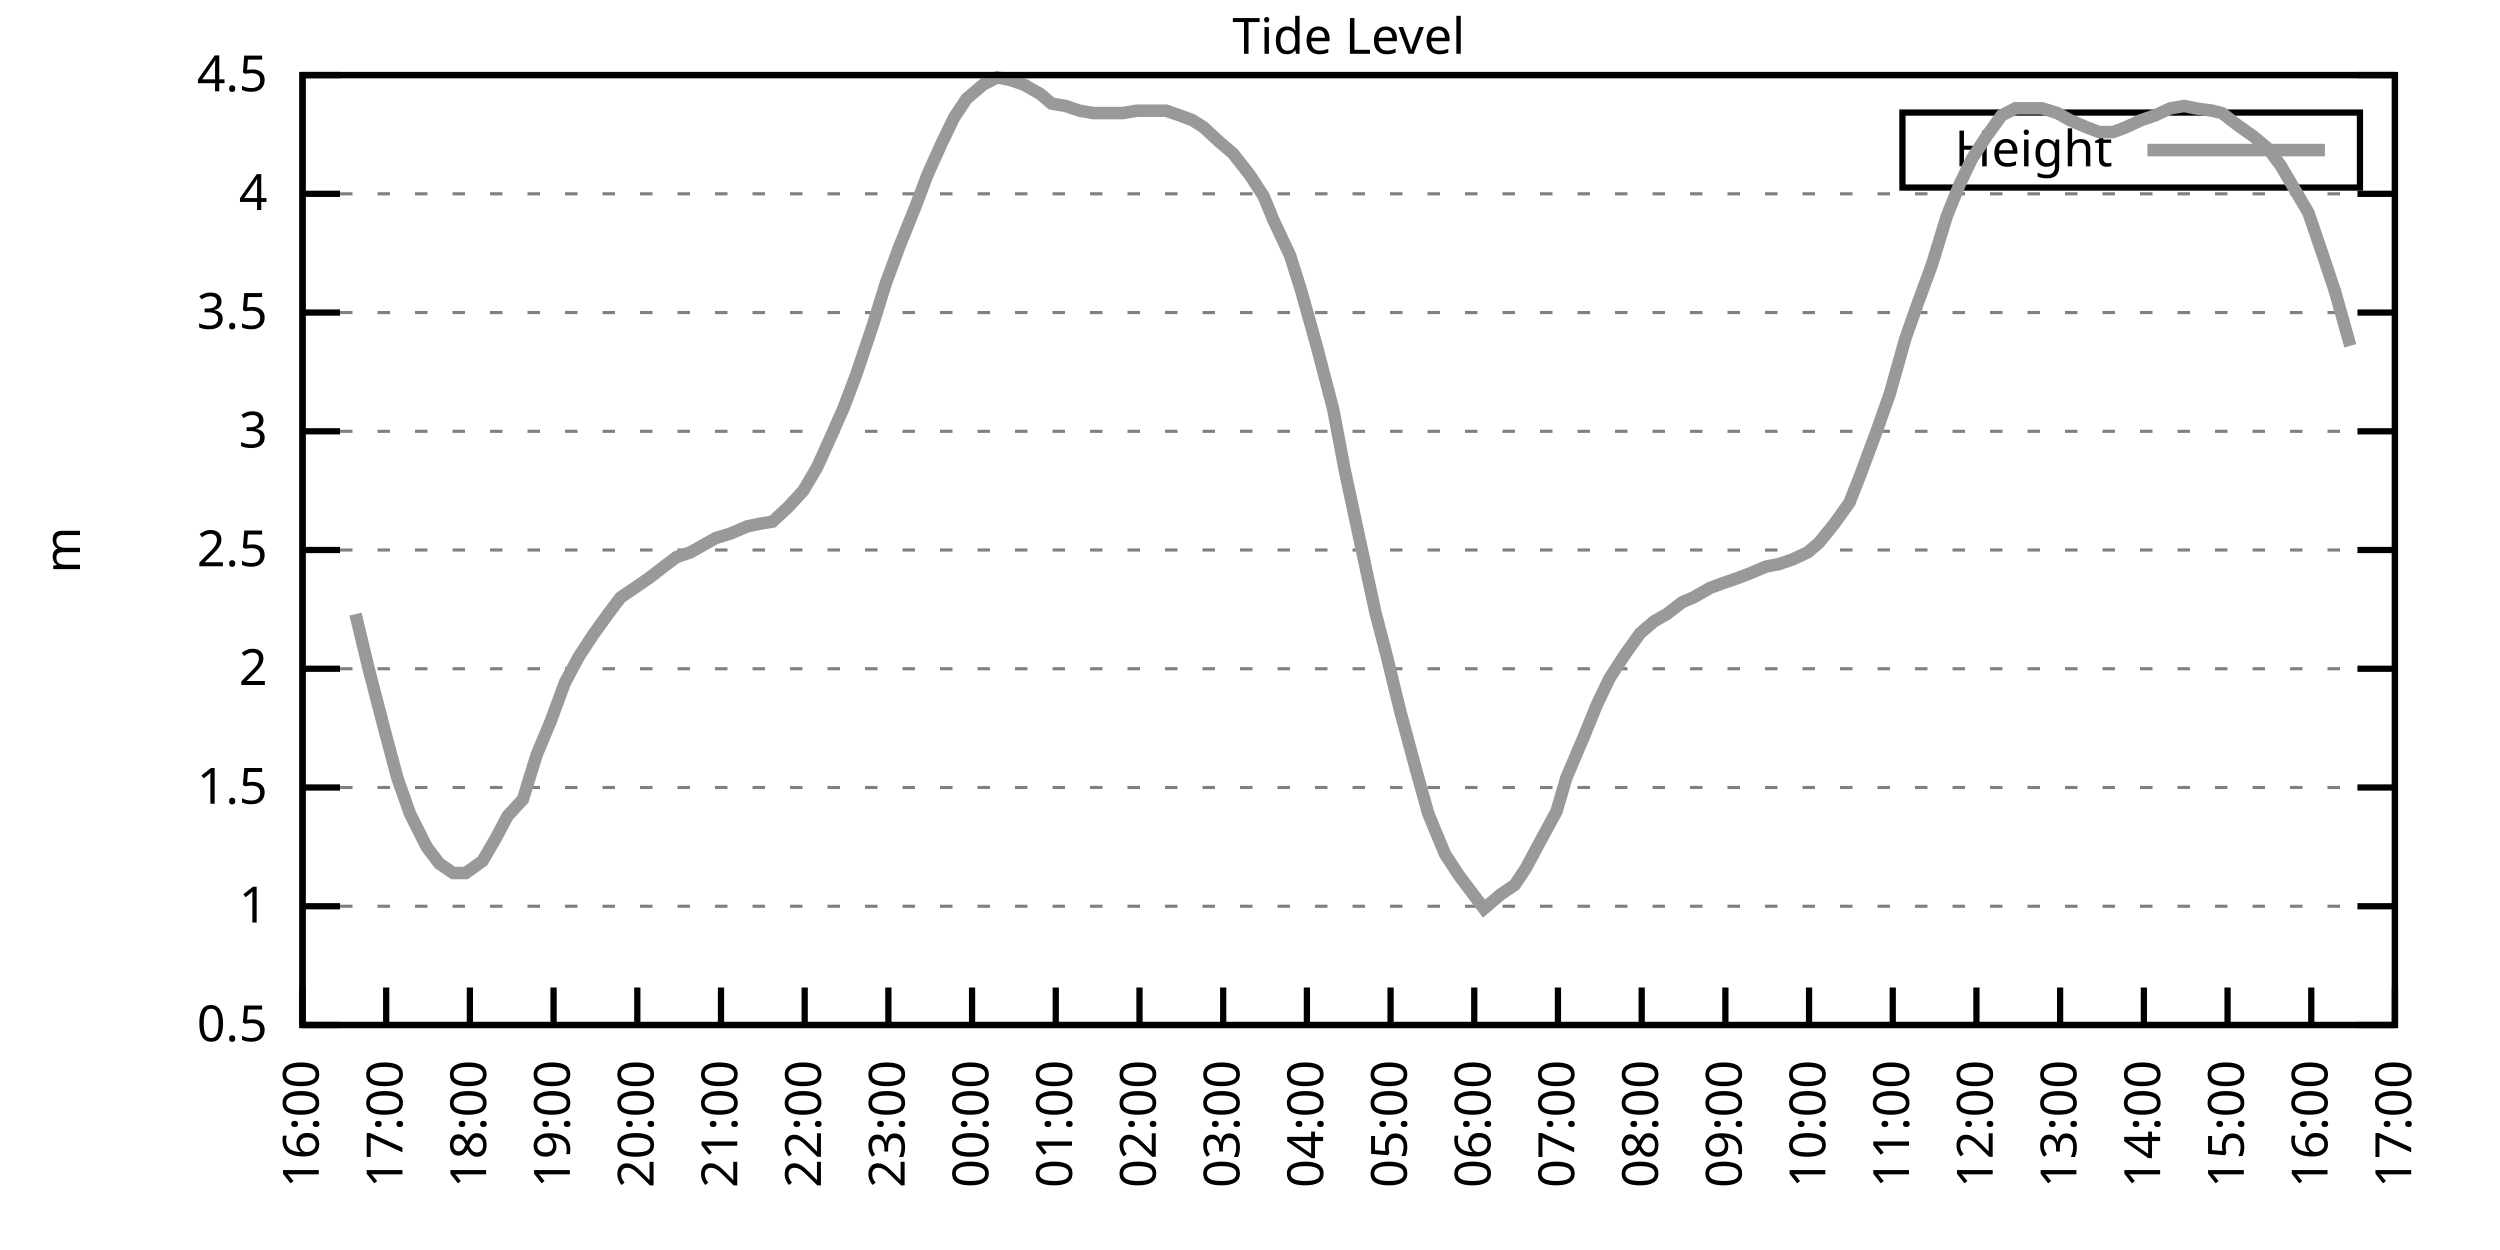
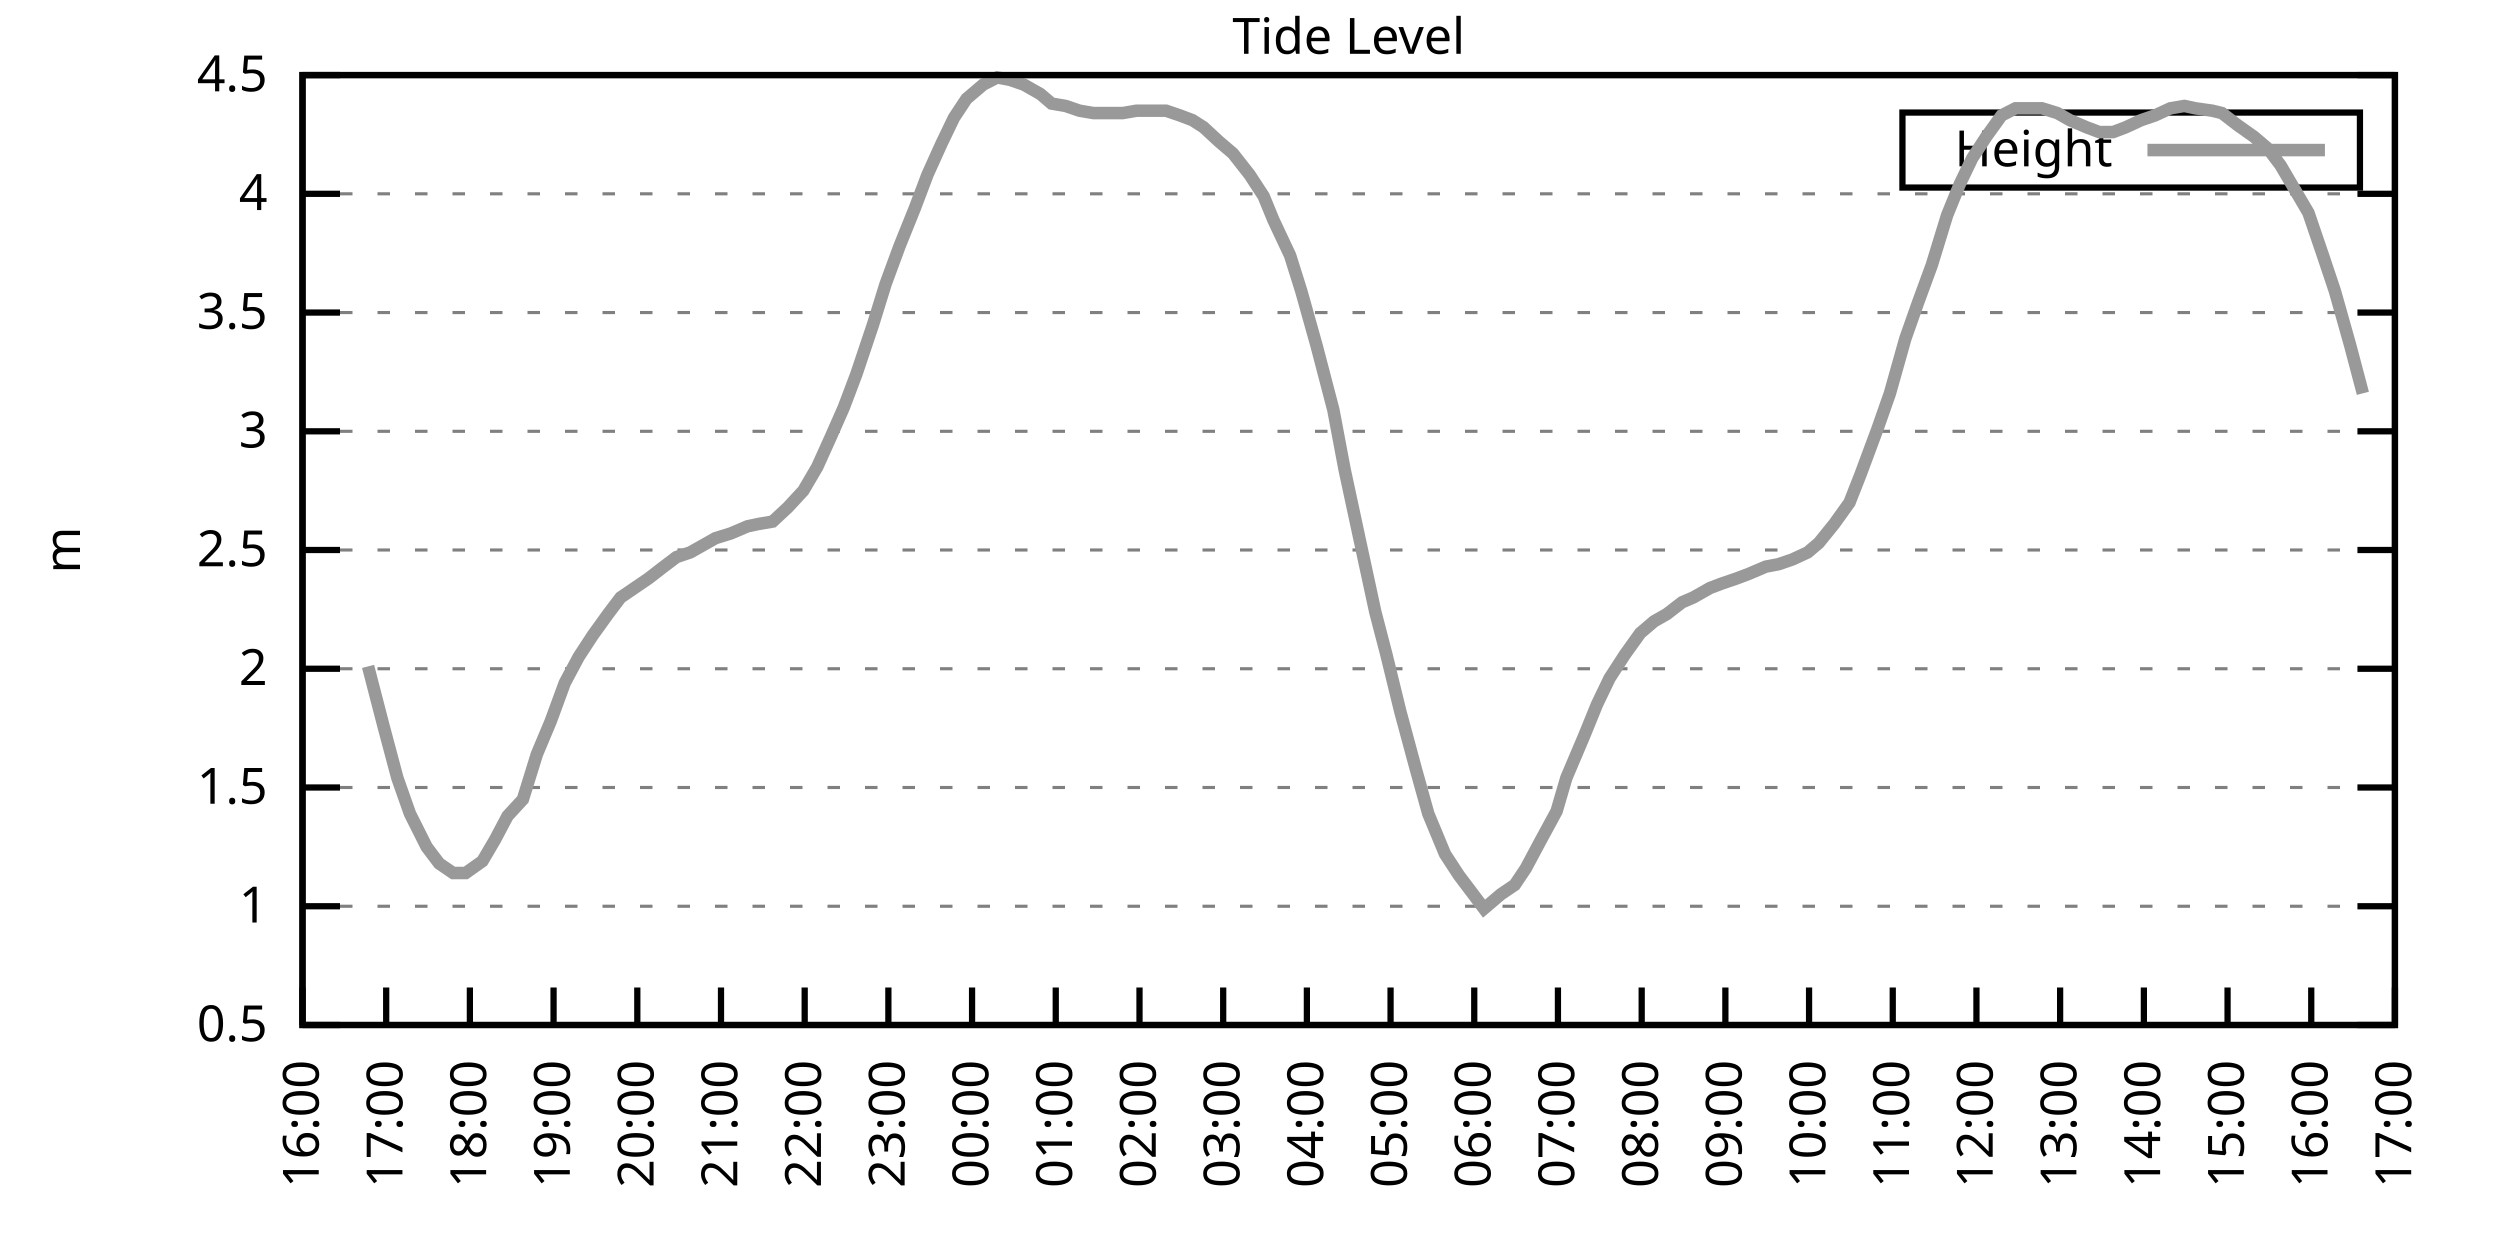
<svg xmlns="http://www.w3.org/2000/svg" xmlns:xlink="http://www.w3.org/1999/xlink" width="400" height="200" viewBox="0 0 400 200">
  <g id="gnuplot_canvas">
    <rect x="0" y="0" width="400" height="200" fill="none" />
    <defs>
      <circle id="gpDot" r="0.5" stroke-width="0.5" stroke="currentColor" />
      <path id="gpPt0" stroke-width="0.333" stroke="currentColor" d="M-1,0 h2 M0,-1 v2" />
      <path id="gpPt1" stroke-width="0.333" stroke="currentColor" d="M-1,-1 L1,1 M1,-1 L-1,1" />
      <path id="gpPt2" stroke-width="0.333" stroke="currentColor" d="M-1,0 L1,0 M0,-1 L0,1 M-1,-1 L1,1 M-1,1 L1,-1" />
      <rect id="gpPt3" stroke-width="0.333" stroke="currentColor" x="-1" y="-1" width="2" height="2" />
      <rect id="gpPt4" stroke-width="0.333" stroke="currentColor" fill="currentColor" x="-1" y="-1" width="2" height="2" />
      <circle id="gpPt5" stroke-width="0.333" stroke="currentColor" cx="0" cy="0" r="1" />
      <use xlink:href="#gpPt5" id="gpPt6" fill="currentColor" stroke="none" />
      <path id="gpPt7" stroke-width="0.333" stroke="currentColor" d="M0,-1.33 L-1.33,0.67 L1.33,0.67 z" />
      <use xlink:href="#gpPt7" id="gpPt8" fill="currentColor" stroke="none" />
      <use xlink:href="#gpPt7" id="gpPt9" stroke="currentColor" transform="rotate(180)" />
      <use xlink:href="#gpPt9" id="gpPt10" fill="currentColor" stroke="none" />
      <use xlink:href="#gpPt3" id="gpPt11" stroke="currentColor" transform="rotate(45)" />
      <use xlink:href="#gpPt11" id="gpPt12" fill="currentColor" stroke="none" />
      <path id="gpPt13" stroke-width="0.333" stroke="currentColor" d="M0,1.330 L1.265,0.411 L0.782,-1.067 L-0.782,-1.076 L-1.265,0.411 z" />
      <use xlink:href="#gpPt13" id="gpPt14" fill="currentColor" stroke="none" />
      <filter id="textbox" filterUnits="objectBoundingBox" x="0" y="0" height="1" width="1">
        <feFlood flood-color="white" flood-opacity="1" result="bgnd" />
        <feComposite in="SourceGraphic" in2="bgnd" operator="atop" />
      </filter>
      <filter id="greybox" filterUnits="objectBoundingBox" x="0" y="0" height="1" width="1">
        <feFlood flood-color="lightgrey" flood-opacity="1" result="grey" />
        <feComposite in="SourceGraphic" in2="grey" operator="atop" />
      </filter>
    </defs>
    <g fill="none" color="white" stroke="currentColor" stroke-width="1.00" stroke-linecap="butt" stroke-linejoin="miter">
</g>
    <g fill="none" color="black" stroke="currentColor" stroke-width="1.00" stroke-linecap="butt" stroke-linejoin="miter">
      <g stroke="none" shape-rendering="crispEdges">
        <polygon fill="rgb(255, 255, 255)" points="48.40,164.00 383.18,164.00 383.18,12.02 48.40,12.02 " />
      </g>
    </g>
    <g fill="none" color="black" stroke="currentColor" stroke-width="1.00" stroke-linecap="butt" stroke-linejoin="miter">
</g>
    <g fill="none" color="black" stroke="black" stroke-width="0.50" stroke-linecap="butt" stroke-linejoin="miter">
</g>
    <g fill="none" color="gray" stroke="currentColor" stroke-width="0.50" stroke-linecap="butt" stroke-linejoin="miter">
      <path stroke="gray" stroke-dasharray="2,4" class="gridline" d="M48.40,164.00 L383.19,164.00  " />
    </g>
    <g fill="none" color="gray" stroke="gray" stroke-width="1.00" stroke-linecap="butt" stroke-linejoin="miter">
</g>
    <g fill="none" color="black" stroke="currentColor" stroke-width="1.00" stroke-linecap="butt" stroke-linejoin="miter">
      <path stroke="black" d="M48.40,164.00 L54.40,164.00 M383.19,164.00 L377.19,164.00  " />
      <g transform="translate(42.80,166.60)" stroke="none" fill="black" font-family="Sans" font-size="8.00" text-anchor="end">
        <text>
          <tspan font-family="Sans"> 0.5</tspan>
        </text>
      </g>
    </g>
    <g fill="none" color="black" stroke="currentColor" stroke-width="1.00" stroke-linecap="butt" stroke-linejoin="miter">
</g>
    <g fill="none" color="black" stroke="black" stroke-width="0.50" stroke-linecap="butt" stroke-linejoin="miter">
</g>
    <g fill="none" color="gray" stroke="currentColor" stroke-width="0.50" stroke-linecap="butt" stroke-linejoin="miter">
      <path stroke="gray" stroke-dasharray="2,4" class="gridline" d="M48.40,145.00 L383.19,145.00  " />
    </g>
    <g fill="none" color="gray" stroke="gray" stroke-width="1.00" stroke-linecap="butt" stroke-linejoin="miter">
</g>
    <g fill="none" color="black" stroke="currentColor" stroke-width="1.00" stroke-linecap="butt" stroke-linejoin="miter">
      <path stroke="black" d="M48.40,145.00 L54.40,145.00 M383.19,145.00 L377.19,145.00  " />
      <g transform="translate(42.80,147.60)" stroke="none" fill="black" font-family="Sans" font-size="8.00" text-anchor="end">
        <text>
          <tspan font-family="Sans"> 1</tspan>
        </text>
      </g>
    </g>
    <g fill="none" color="black" stroke="currentColor" stroke-width="1.00" stroke-linecap="butt" stroke-linejoin="miter">
</g>
    <g fill="none" color="black" stroke="black" stroke-width="0.50" stroke-linecap="butt" stroke-linejoin="miter">
</g>
    <g fill="none" color="gray" stroke="currentColor" stroke-width="0.50" stroke-linecap="butt" stroke-linejoin="miter">
      <path stroke="gray" stroke-dasharray="2,4" class="gridline" d="M48.40,126.00 L383.19,126.00  " />
    </g>
    <g fill="none" color="gray" stroke="gray" stroke-width="1.00" stroke-linecap="butt" stroke-linejoin="miter">
</g>
    <g fill="none" color="black" stroke="currentColor" stroke-width="1.00" stroke-linecap="butt" stroke-linejoin="miter">
      <path stroke="black" d="M48.40,126.00 L54.40,126.00 M383.19,126.00 L377.19,126.00  " />
      <g transform="translate(42.80,128.60)" stroke="none" fill="black" font-family="Sans" font-size="8.00" text-anchor="end">
        <text>
          <tspan font-family="Sans"> 1.5</tspan>
        </text>
      </g>
    </g>
    <g fill="none" color="black" stroke="currentColor" stroke-width="1.00" stroke-linecap="butt" stroke-linejoin="miter">
</g>
    <g fill="none" color="black" stroke="black" stroke-width="0.50" stroke-linecap="butt" stroke-linejoin="miter">
</g>
    <g fill="none" color="gray" stroke="currentColor" stroke-width="0.50" stroke-linecap="butt" stroke-linejoin="miter">
      <path stroke="gray" stroke-dasharray="2,4" class="gridline" d="M48.40,107.00 L383.19,107.00  " />
    </g>
    <g fill="none" color="gray" stroke="gray" stroke-width="1.00" stroke-linecap="butt" stroke-linejoin="miter">
</g>
    <g fill="none" color="black" stroke="currentColor" stroke-width="1.00" stroke-linecap="butt" stroke-linejoin="miter">
      <path stroke="black" d="M48.40,107.00 L54.40,107.00 M383.19,107.00 L377.19,107.00  " />
      <g transform="translate(42.80,109.60)" stroke="none" fill="black" font-family="Sans" font-size="8.00" text-anchor="end">
        <text>
          <tspan font-family="Sans"> 2</tspan>
        </text>
      </g>
    </g>
    <g fill="none" color="black" stroke="currentColor" stroke-width="1.00" stroke-linecap="butt" stroke-linejoin="miter">
</g>
    <g fill="none" color="black" stroke="black" stroke-width="0.50" stroke-linecap="butt" stroke-linejoin="miter">
</g>
    <g fill="none" color="gray" stroke="currentColor" stroke-width="0.50" stroke-linecap="butt" stroke-linejoin="miter">
      <path stroke="gray" stroke-dasharray="2,4" class="gridline" d="M48.40,88.00 L383.19,88.00  " />
    </g>
    <g fill="none" color="gray" stroke="gray" stroke-width="1.00" stroke-linecap="butt" stroke-linejoin="miter">
</g>
    <g fill="none" color="black" stroke="currentColor" stroke-width="1.00" stroke-linecap="butt" stroke-linejoin="miter">
      <path stroke="black" d="M48.40,88.00 L54.40,88.00 M383.19,88.00 L377.19,88.00  " />
      <g transform="translate(42.80,90.60)" stroke="none" fill="black" font-family="Sans" font-size="8.00" text-anchor="end">
        <text>
          <tspan font-family="Sans"> 2.5</tspan>
        </text>
      </g>
    </g>
    <g fill="none" color="black" stroke="currentColor" stroke-width="1.00" stroke-linecap="butt" stroke-linejoin="miter">
</g>
    <g fill="none" color="black" stroke="black" stroke-width="0.50" stroke-linecap="butt" stroke-linejoin="miter">
</g>
    <g fill="none" color="gray" stroke="currentColor" stroke-width="0.50" stroke-linecap="butt" stroke-linejoin="miter">
      <path stroke="gray" stroke-dasharray="2,4" class="gridline" d="M48.40,69.01 L383.19,69.01  " />
    </g>
    <g fill="none" color="gray" stroke="gray" stroke-width="1.00" stroke-linecap="butt" stroke-linejoin="miter">
</g>
    <g fill="none" color="black" stroke="currentColor" stroke-width="1.00" stroke-linecap="butt" stroke-linejoin="miter">
      <path stroke="black" d="M48.40,69.01 L54.40,69.01 M383.19,69.01 L377.19,69.01  " />
      <g transform="translate(42.80,71.61)" stroke="none" fill="black" font-family="Sans" font-size="8.00" text-anchor="end">
        <text>
          <tspan font-family="Sans"> 3</tspan>
        </text>
      </g>
    </g>
    <g fill="none" color="black" stroke="currentColor" stroke-width="1.00" stroke-linecap="butt" stroke-linejoin="miter">
</g>
    <g fill="none" color="black" stroke="black" stroke-width="0.50" stroke-linecap="butt" stroke-linejoin="miter">
</g>
    <g fill="none" color="gray" stroke="currentColor" stroke-width="0.50" stroke-linecap="butt" stroke-linejoin="miter">
      <path stroke="gray" stroke-dasharray="2,4" class="gridline" d="M48.40,50.01 L383.19,50.01  " />
    </g>
    <g fill="none" color="gray" stroke="gray" stroke-width="1.00" stroke-linecap="butt" stroke-linejoin="miter">
</g>
    <g fill="none" color="black" stroke="currentColor" stroke-width="1.00" stroke-linecap="butt" stroke-linejoin="miter">
      <path stroke="black" d="M48.40,50.01 L54.40,50.01 M383.19,50.01 L377.19,50.01  " />
      <g transform="translate(42.80,52.61)" stroke="none" fill="black" font-family="Sans" font-size="8.00" text-anchor="end">
        <text>
          <tspan font-family="Sans"> 3.5</tspan>
        </text>
      </g>
    </g>
    <g fill="none" color="black" stroke="currentColor" stroke-width="1.00" stroke-linecap="butt" stroke-linejoin="miter">
</g>
    <g fill="none" color="black" stroke="black" stroke-width="0.50" stroke-linecap="butt" stroke-linejoin="miter">
</g>
    <g fill="none" color="gray" stroke="currentColor" stroke-width="0.50" stroke-linecap="butt" stroke-linejoin="miter">
      <path stroke="gray" stroke-dasharray="2,4" class="gridline" d="M48.40,31.01 L383.19,31.01  " />
    </g>
    <g fill="none" color="gray" stroke="gray" stroke-width="1.00" stroke-linecap="butt" stroke-linejoin="miter">
</g>
    <g fill="none" color="black" stroke="currentColor" stroke-width="1.00" stroke-linecap="butt" stroke-linejoin="miter">
      <path stroke="black" d="M48.40,31.01 L54.40,31.01 M383.19,31.01 L377.19,31.01  " />
      <g transform="translate(42.80,33.61)" stroke="none" fill="black" font-family="Sans" font-size="8.00" text-anchor="end">
        <text>
          <tspan font-family="Sans"> 4</tspan>
        </text>
      </g>
    </g>
    <g fill="none" color="black" stroke="currentColor" stroke-width="1.00" stroke-linecap="butt" stroke-linejoin="miter">
</g>
    <g fill="none" color="black" stroke="black" stroke-width="0.50" stroke-linecap="butt" stroke-linejoin="miter">
</g>
    <g fill="none" color="gray" stroke="currentColor" stroke-width="0.50" stroke-linecap="butt" stroke-linejoin="miter">
      <path stroke="gray" stroke-dasharray="2,4" class="gridline" d="M48.40,12.01 L383.19,12.01  " />
    </g>
    <g fill="none" color="gray" stroke="gray" stroke-width="1.00" stroke-linecap="butt" stroke-linejoin="miter">
</g>
    <g fill="none" color="black" stroke="currentColor" stroke-width="1.00" stroke-linecap="butt" stroke-linejoin="miter">
      <path stroke="black" d="M48.40,12.01 L54.40,12.01 M383.19,12.01 L377.19,12.01  " />
      <g transform="translate(42.80,14.61)" stroke="none" fill="black" font-family="Sans" font-size="8.00" text-anchor="end">
        <text>
          <tspan font-family="Sans"> 4.5</tspan>
        </text>
      </g>
    </g>
    <g fill="none" color="black" stroke="currentColor" stroke-width="1.00" stroke-linecap="butt" stroke-linejoin="miter">
      <path stroke="black" d="M48.40,164.00 L48.40,158.00  " />
      <g transform="translate(51.00,169.60) rotate(270.00)" stroke="none" fill="black" font-family="Sans" font-size="8.00" text-anchor="end">
        <text>
          <tspan font-family="Sans">16:00</tspan>
        </text>
      </g>
    </g>
    <g fill="none" color="black" stroke="currentColor" stroke-width="1.00" stroke-linecap="butt" stroke-linejoin="miter">
      <path stroke="black" d="M61.79,164.00 L61.79,158.00  " />
      <g transform="translate(64.39,169.60) rotate(270.00)" stroke="none" fill="black" font-family="Sans" font-size="8.00" text-anchor="end">
        <text>
          <tspan font-family="Sans">17:00</tspan>
        </text>
      </g>
    </g>
    <g fill="none" color="black" stroke="currentColor" stroke-width="1.00" stroke-linecap="butt" stroke-linejoin="miter">
      <path stroke="black" d="M75.18,164.00 L75.18,158.00  " />
      <g transform="translate(77.78,169.60) rotate(270.00)" stroke="none" fill="black" font-family="Sans" font-size="8.00" text-anchor="end">
        <text>
          <tspan font-family="Sans">18:00</tspan>
        </text>
      </g>
    </g>
    <g fill="none" color="black" stroke="currentColor" stroke-width="1.00" stroke-linecap="butt" stroke-linejoin="miter">
      <path stroke="black" d="M88.57,164.00 L88.57,158.00  " />
      <g transform="translate(91.17,169.60) rotate(270.00)" stroke="none" fill="black" font-family="Sans" font-size="8.00" text-anchor="end">
        <text>
          <tspan font-family="Sans">19:00</tspan>
        </text>
      </g>
    </g>
    <g fill="none" color="black" stroke="currentColor" stroke-width="1.00" stroke-linecap="butt" stroke-linejoin="miter">
      <path stroke="black" d="M101.97,164.00 L101.97,158.00  " />
      <g transform="translate(104.57,169.60) rotate(270.00)" stroke="none" fill="black" font-family="Sans" font-size="8.00" text-anchor="end">
        <text>
          <tspan font-family="Sans">20:00</tspan>
        </text>
      </g>
    </g>
    <g fill="none" color="black" stroke="currentColor" stroke-width="1.00" stroke-linecap="butt" stroke-linejoin="miter">
      <path stroke="black" d="M115.36,164.00 L115.36,158.00  " />
      <g transform="translate(117.96,169.60) rotate(270.00)" stroke="none" fill="black" font-family="Sans" font-size="8.00" text-anchor="end">
        <text>
          <tspan font-family="Sans">21:00</tspan>
        </text>
      </g>
    </g>
    <g fill="none" color="black" stroke="currentColor" stroke-width="1.00" stroke-linecap="butt" stroke-linejoin="miter">
      <path stroke="black" d="M128.75,164.00 L128.75,158.00  " />
      <g transform="translate(131.35,169.60) rotate(270.00)" stroke="none" fill="black" font-family="Sans" font-size="8.00" text-anchor="end">
        <text>
          <tspan font-family="Sans">22:00</tspan>
        </text>
      </g>
    </g>
    <g fill="none" color="black" stroke="currentColor" stroke-width="1.00" stroke-linecap="butt" stroke-linejoin="miter">
      <path stroke="black" d="M142.14,164.00 L142.14,158.00  " />
      <g transform="translate(144.74,169.60) rotate(270.00)" stroke="none" fill="black" font-family="Sans" font-size="8.00" text-anchor="end">
        <text>
          <tspan font-family="Sans">23:00</tspan>
        </text>
      </g>
    </g>
    <g fill="none" color="black" stroke="currentColor" stroke-width="1.00" stroke-linecap="butt" stroke-linejoin="miter">
      <path stroke="black" d="M155.53,164.00 L155.53,158.00  " />
      <g transform="translate(158.13,169.60) rotate(270.00)" stroke="none" fill="black" font-family="Sans" font-size="8.00" text-anchor="end">
        <text>
          <tspan font-family="Sans">00:00</tspan>
        </text>
      </g>
    </g>
    <g fill="none" color="black" stroke="currentColor" stroke-width="1.00" stroke-linecap="butt" stroke-linejoin="miter">
      <path stroke="black" d="M168.92,164.00 L168.92,158.00  " />
      <g transform="translate(171.52,169.60) rotate(270.00)" stroke="none" fill="black" font-family="Sans" font-size="8.00" text-anchor="end">
        <text>
          <tspan font-family="Sans">01:00</tspan>
        </text>
      </g>
    </g>
    <g fill="none" color="black" stroke="currentColor" stroke-width="1.00" stroke-linecap="butt" stroke-linejoin="miter">
      <path stroke="black" d="M182.32,164.00 L182.32,158.00  " />
      <g transform="translate(184.92,169.60) rotate(270.00)" stroke="none" fill="black" font-family="Sans" font-size="8.00" text-anchor="end">
        <text>
          <tspan font-family="Sans">02:00</tspan>
        </text>
      </g>
    </g>
    <g fill="none" color="black" stroke="currentColor" stroke-width="1.00" stroke-linecap="butt" stroke-linejoin="miter">
      <path stroke="black" d="M195.71,164.00 L195.71,158.00  " />
      <g transform="translate(198.31,169.60) rotate(270.00)" stroke="none" fill="black" font-family="Sans" font-size="8.00" text-anchor="end">
        <text>
          <tspan font-family="Sans">03:00</tspan>
        </text>
      </g>
    </g>
    <g fill="none" color="black" stroke="currentColor" stroke-width="1.00" stroke-linecap="butt" stroke-linejoin="miter">
      <path stroke="black" d="M209.10,164.00 L209.10,158.00  " />
      <g transform="translate(211.70,169.60) rotate(270.00)" stroke="none" fill="black" font-family="Sans" font-size="8.00" text-anchor="end">
        <text>
          <tspan font-family="Sans">04:00</tspan>
        </text>
      </g>
    </g>
    <g fill="none" color="black" stroke="currentColor" stroke-width="1.00" stroke-linecap="butt" stroke-linejoin="miter">
      <path stroke="black" d="M222.49,164.00 L222.49,158.00  " />
      <g transform="translate(225.09,169.60) rotate(270.00)" stroke="none" fill="black" font-family="Sans" font-size="8.00" text-anchor="end">
        <text>
          <tspan font-family="Sans">05:00</tspan>
        </text>
      </g>
    </g>
    <g fill="none" color="black" stroke="currentColor" stroke-width="1.00" stroke-linecap="butt" stroke-linejoin="miter">
      <path stroke="black" d="M235.88,164.00 L235.88,158.00  " />
      <g transform="translate(238.48,169.60) rotate(270.00)" stroke="none" fill="black" font-family="Sans" font-size="8.00" text-anchor="end">
        <text>
          <tspan font-family="Sans">06:00</tspan>
        </text>
      </g>
    </g>
    <g fill="none" color="black" stroke="currentColor" stroke-width="1.00" stroke-linecap="butt" stroke-linejoin="miter">
      <path stroke="black" d="M249.27,164.00 L249.27,158.00  " />
      <g transform="translate(251.87,169.60) rotate(270.00)" stroke="none" fill="black" font-family="Sans" font-size="8.00" text-anchor="end">
        <text>
          <tspan font-family="Sans">07:00</tspan>
        </text>
      </g>
    </g>
    <g fill="none" color="black" stroke="currentColor" stroke-width="1.00" stroke-linecap="butt" stroke-linejoin="miter">
      <path stroke="black" d="M262.67,164.00 L262.67,158.00  " />
      <g transform="translate(265.27,169.60) rotate(270.00)" stroke="none" fill="black" font-family="Sans" font-size="8.00" text-anchor="end">
        <text>
          <tspan font-family="Sans">08:00</tspan>
        </text>
      </g>
    </g>
    <g fill="none" color="black" stroke="currentColor" stroke-width="1.00" stroke-linecap="butt" stroke-linejoin="miter">
      <path stroke="black" d="M276.06,164.00 L276.06,158.00  " />
      <g transform="translate(278.66,169.60) rotate(270.00)" stroke="none" fill="black" font-family="Sans" font-size="8.00" text-anchor="end">
        <text>
          <tspan font-family="Sans">09:00</tspan>
        </text>
      </g>
    </g>
    <g fill="none" color="black" stroke="currentColor" stroke-width="1.00" stroke-linecap="butt" stroke-linejoin="miter">
      <path stroke="black" d="M289.45,164.00 L289.45,158.00  " />
      <g transform="translate(292.05,169.60) rotate(270.00)" stroke="none" fill="black" font-family="Sans" font-size="8.00" text-anchor="end">
        <text>
          <tspan font-family="Sans">10:00</tspan>
        </text>
      </g>
    </g>
    <g fill="none" color="black" stroke="currentColor" stroke-width="1.00" stroke-linecap="butt" stroke-linejoin="miter">
      <path stroke="black" d="M302.84,164.00 L302.84,158.00  " />
      <g transform="translate(305.44,169.60) rotate(270.00)" stroke="none" fill="black" font-family="Sans" font-size="8.00" text-anchor="end">
        <text>
          <tspan font-family="Sans">11:00</tspan>
        </text>
      </g>
    </g>
    <g fill="none" color="black" stroke="currentColor" stroke-width="1.00" stroke-linecap="butt" stroke-linejoin="miter">
      <path stroke="black" d="M316.23,164.00 L316.23,158.00  " />
      <g transform="translate(318.83,169.60) rotate(270.00)" stroke="none" fill="black" font-family="Sans" font-size="8.00" text-anchor="end">
        <text>
          <tspan font-family="Sans">12:00</tspan>
        </text>
      </g>
    </g>
    <g fill="none" color="black" stroke="currentColor" stroke-width="1.00" stroke-linecap="butt" stroke-linejoin="miter">
      <path stroke="black" d="M329.62,164.00 L329.62,158.00  " />
      <g transform="translate(332.22,169.60) rotate(270.00)" stroke="none" fill="black" font-family="Sans" font-size="8.00" text-anchor="end">
        <text>
          <tspan font-family="Sans">13:00</tspan>
        </text>
      </g>
    </g>
    <g fill="none" color="black" stroke="currentColor" stroke-width="1.00" stroke-linecap="butt" stroke-linejoin="miter">
      <path stroke="black" d="M343.02,164.00 L343.02,158.00  " />
      <g transform="translate(345.62,169.60) rotate(270.00)" stroke="none" fill="black" font-family="Sans" font-size="8.00" text-anchor="end">
        <text>
          <tspan font-family="Sans">14:00</tspan>
        </text>
      </g>
    </g>
    <g fill="none" color="black" stroke="currentColor" stroke-width="1.00" stroke-linecap="butt" stroke-linejoin="miter">
      <path stroke="black" d="M356.41,164.00 L356.41,158.00  " />
      <g transform="translate(359.01,169.60) rotate(270.00)" stroke="none" fill="black" font-family="Sans" font-size="8.00" text-anchor="end">
        <text>
          <tspan font-family="Sans">15:00</tspan>
        </text>
      </g>
    </g>
    <g fill="none" color="black" stroke="currentColor" stroke-width="1.00" stroke-linecap="butt" stroke-linejoin="miter">
      <path stroke="black" d="M369.80,164.00 L369.80,158.00  " />
      <g transform="translate(372.40,169.60) rotate(270.00)" stroke="none" fill="black" font-family="Sans" font-size="8.00" text-anchor="end">
        <text>
          <tspan font-family="Sans">16:00</tspan>
        </text>
      </g>
    </g>
    <g fill="none" color="black" stroke="currentColor" stroke-width="1.00" stroke-linecap="butt" stroke-linejoin="miter">
      <path stroke="black" d="M383.19,164.00 L383.19,158.00  " />
      <g transform="translate(385.79,169.60) rotate(270.00)" stroke="none" fill="black" font-family="Sans" font-size="8.00" text-anchor="end">
        <text>
          <tspan font-family="Sans">17:00</tspan>
        </text>
      </g>
    </g>
    <g fill="none" color="black" stroke="currentColor" stroke-width="1.00" stroke-linecap="butt" stroke-linejoin="miter">
</g>
    <g fill="none" color="black" stroke="currentColor" stroke-width="1.00" stroke-linecap="butt" stroke-linejoin="miter">
      <path stroke="black" d="M48.40,12.01 L48.40,164.00 L383.19,164.00 L383.19,12.01 L48.40,12.01 Z  " />
    </g>
    <g fill="none" color="black" stroke="currentColor" stroke-width="1.00" stroke-linecap="butt" stroke-linejoin="miter">
</g>
    <g fill="none" color="black" stroke="currentColor" stroke-width="1.00" stroke-linecap="butt" stroke-linejoin="miter">
      <path stroke="black" d="M304.39,30.01 L304.39,18.01 L377.59,18.01 L377.59,30.01 L304.39,30.01 Z  " />
    </g>
    <g id="Tide_level_plot_1">
      <g fill="none" color="white" stroke="black" stroke-width="2.00" stroke-linecap="butt" stroke-linejoin="miter">
</g>
      <g fill="none" color="black" stroke="currentColor" stroke-width="2.00" stroke-linecap="butt" stroke-linejoin="miter">
        <g transform="translate(337.99,26.61)" stroke="none" fill="black" font-family="Sans" font-size="8.00" text-anchor="end">
          <text>
            <tspan font-family="Sans">Height</tspan>
          </text>
        </g>
      </g>
      <g fill="none" color="black" stroke="currentColor" stroke-width="2.00" stroke-linecap="butt" stroke-linejoin="miter">
-         <path stroke="rgb(153, 153, 153)" d="M343.59,24.01 L371.99,24.01 M56.88,98.26 L58.89,106.62 L61.35,116.12 L63.58,124.48 L65.59,130.18 L68.26,135.50   L70.27,138.16 L72.50,139.68 L74.51,139.68 L77.19,137.78 L79.20,134.36 L81.21,130.56 L83.66,127.90 L85.90,120.68   L88.13,115.36 L90.36,109.28 L92.59,105.10 L94.82,101.68 L97.28,98.26 L99.29,95.60 L101.52,94.08 L103.75,92.56   L106.21,90.66 L108.22,89.14 L110.45,88.38 L112.46,87.25 L114.47,86.11 L116.92,85.35 L119.60,84.21 L121.38,83.83   L123.62,83.45 L126.07,81.17 L128.53,78.51 L130.76,74.71 L132.99,69.77 L135.00,65.21 L137.01,59.89 L139.69,51.91   L141.69,45.45 L143.93,39.37 L146.38,33.29 L148.39,27.97 L150.62,23.03 L152.63,18.85 L154.64,15.81 L157.32,13.53   L159.55,12.39 L161.56,12.77 L163.79,13.53 L166.47,15.05 L168.25,16.57 L170.49,16.95 L172.72,17.71 L174.95,18.09   L177.18,18.09 L179.64,18.09 L181.87,17.71 L183.66,17.71 L186.56,17.71 L188.79,18.47 L190.80,19.23 L192.58,20.37   L195.04,22.65 L197.27,24.55 L199.95,27.97 L202.18,31.39 L203.74,35.19 L206.42,40.89 L208.21,46.59 L210.66,55.33   L213.34,65.59 L215.13,75.09 L217.58,86.49 L220.04,97.88 L221.82,104.72 L224.05,113.84 L226.51,122.96 L228.52,130.18   L231.20,136.64 L233.43,140.06 L235.44,142.72 L237.44,145.38 L240.12,143.10 L242.36,141.58 L244.14,138.92 L246.37,134.74   L249.05,129.80 L250.61,124.48 L253.51,117.64 L255.52,112.70 L257.53,108.52 L259.99,104.72 L262.44,101.30 L264.67,99.40   L266.68,98.26 L269.14,96.36 L270.92,95.60 L273.60,94.08 L275.61,93.32 L277.84,92.56 L279.85,91.80 L282.53,90.66   L284.54,90.28 L286.77,89.52 L289.23,88.38 L291.01,86.87 L293.47,83.83 L295.92,80.41 L297.71,75.85 L300.39,68.63   L302.39,62.93 L304.85,54.19 L306.86,48.49 L309.09,42.41 L311.54,34.43 L313.55,29.49 L315.56,25.31 L317.79,21.89   L320.25,18.47 L322.48,17.33 L324.49,17.33 L326.72,17.33 L329.18,18.09 L331.19,19.23 L333.86,20.37 L335.87,21.13   L338.10,21.13 L340.11,20.37 L342.57,19.23 L344.80,18.47 L347.26,17.33 L349.49,16.95 L351.27,17.33 L353.95,17.71   L355.51,18.09 L357.97,19.99 L360.65,21.89 L362.88,23.79 L364.89,26.45 L367.12,30.25 L369.35,34.05 L371.81,41.27   L373.59,46.59 L376.05,55.33  " />
+         <path stroke="rgb(153, 153, 153)" d="M343.59,24.01 L371.99,24.01 M58.89,106.62 L61.35,116.12 L63.58,124.48 L65.59,130.18 L68.26,135.50 L70.27,138.16   L72.50,139.68 L74.51,139.68 L77.19,137.78 L79.20,134.36 L81.21,130.56 L83.66,127.90 L85.90,120.68 L88.13,115.36   L90.36,109.28 L92.59,105.10 L94.82,101.68 L97.28,98.26 L99.29,95.60 L101.52,94.08 L103.75,92.56 L106.21,90.66   L108.22,89.14 L110.45,88.38 L112.46,87.25 L114.47,86.11 L116.92,85.35 L119.60,84.21 L121.38,83.83 L123.62,83.45   L126.07,81.17 L128.53,78.51 L130.76,74.71 L132.99,69.77 L135.00,65.21 L137.01,59.89 L139.69,51.91 L141.69,45.45   L143.93,39.37 L146.38,33.29 L148.39,27.97 L150.62,23.03 L152.63,18.85 L154.64,15.81 L157.32,13.53 L159.55,12.39   L161.56,12.77 L163.79,13.53 L166.47,15.05 L168.25,16.57 L170.49,16.95 L172.72,17.71 L174.95,18.09 L177.18,18.09   L179.64,18.09 L181.87,17.71 L183.66,17.71 L186.56,17.71 L188.79,18.47 L190.80,19.23 L192.58,20.37 L195.04,22.65   L197.27,24.55 L199.95,27.97 L202.18,31.39 L203.74,35.19 L206.42,40.89 L208.21,46.59 L210.66,55.33 L213.34,65.59   L215.13,75.09 L217.58,86.49 L220.04,97.88 L221.82,104.72 L224.05,113.84 L226.51,122.96 L228.52,130.18 L231.20,136.64   L233.43,140.06 L235.44,142.72 L237.44,145.38 L240.12,143.10 L242.36,141.58 L244.14,138.92 L246.37,134.74 L249.05,129.80   L250.61,124.48 L253.51,117.64 L255.52,112.70 L257.53,108.52 L259.99,104.72 L262.44,101.30 L264.67,99.40 L266.68,98.26   L269.14,96.36 L270.92,95.60 L273.60,94.08 L275.61,93.32 L277.84,92.56 L279.85,91.80 L282.53,90.66 L284.54,90.28   L286.77,89.52 L289.23,88.38 L291.01,86.87 L293.47,83.83 L295.92,80.41 L297.71,75.85 L300.39,68.63 L302.39,62.93   L304.85,54.19 L306.86,48.49 L309.09,42.41 L311.54,34.43 L313.55,29.49 L315.56,25.31 L317.79,21.89 L320.25,18.47   L322.48,17.33 L324.49,17.33 L326.72,17.33 L329.18,18.09 L331.19,19.23 L333.86,20.37 L335.87,21.13 L338.10,21.13   L340.11,20.37 L342.57,19.23 L344.80,18.47 L347.26,17.33 L349.49,16.95 L351.27,17.33 L353.95,17.71 L355.51,18.09   L357.97,19.99 L360.65,21.89 L362.88,23.79 L364.89,26.45 L367.12,30.25 L369.35,34.05 L371.81,41.27 L373.59,46.59   L376.05,55.33 L378.06,62.93  " />
      </g>
    </g>
    <g fill="none" color="black" stroke="currentColor" stroke-width="2.00" stroke-linecap="butt" stroke-linejoin="miter">
</g>
    <g fill="none" color="black" stroke="black" stroke-width="1.00" stroke-linecap="butt" stroke-linejoin="miter">
</g>
    <g fill="none" color="black" stroke="currentColor" stroke-width="1.00" stroke-linecap="butt" stroke-linejoin="miter">
      <path stroke="black" d="M48.40,12.01 L48.40,164.00 L383.19,164.00 L383.19,12.01 L48.40,12.01 Z  " />
      <g transform="translate(12.80,88.01) rotate(270.00)" stroke="none" fill="black" font-family="Sans" font-size="8.00" text-anchor="middle">
        <text>
          <tspan font-family="Sans">m</tspan>
        </text>
      </g>
    </g>
    <g fill="none" color="black" stroke="currentColor" stroke-width="1.00" stroke-linecap="butt" stroke-linejoin="miter">
</g>
    <g fill="none" color="black" stroke="currentColor" stroke-width="1.00" stroke-linecap="butt" stroke-linejoin="miter">
      <g transform="translate(215.79,8.61)" stroke="none" fill="black" font-family="Sans" font-size="8.00" text-anchor="middle">
        <text>
          <tspan font-family="Sans">Tide Level</tspan>
        </text>
      </g>
    </g>
    <g fill="none" color="black" stroke="currentColor" stroke-width="1.00" stroke-linecap="butt" stroke-linejoin="miter">
</g>
  </g>
</svg>
